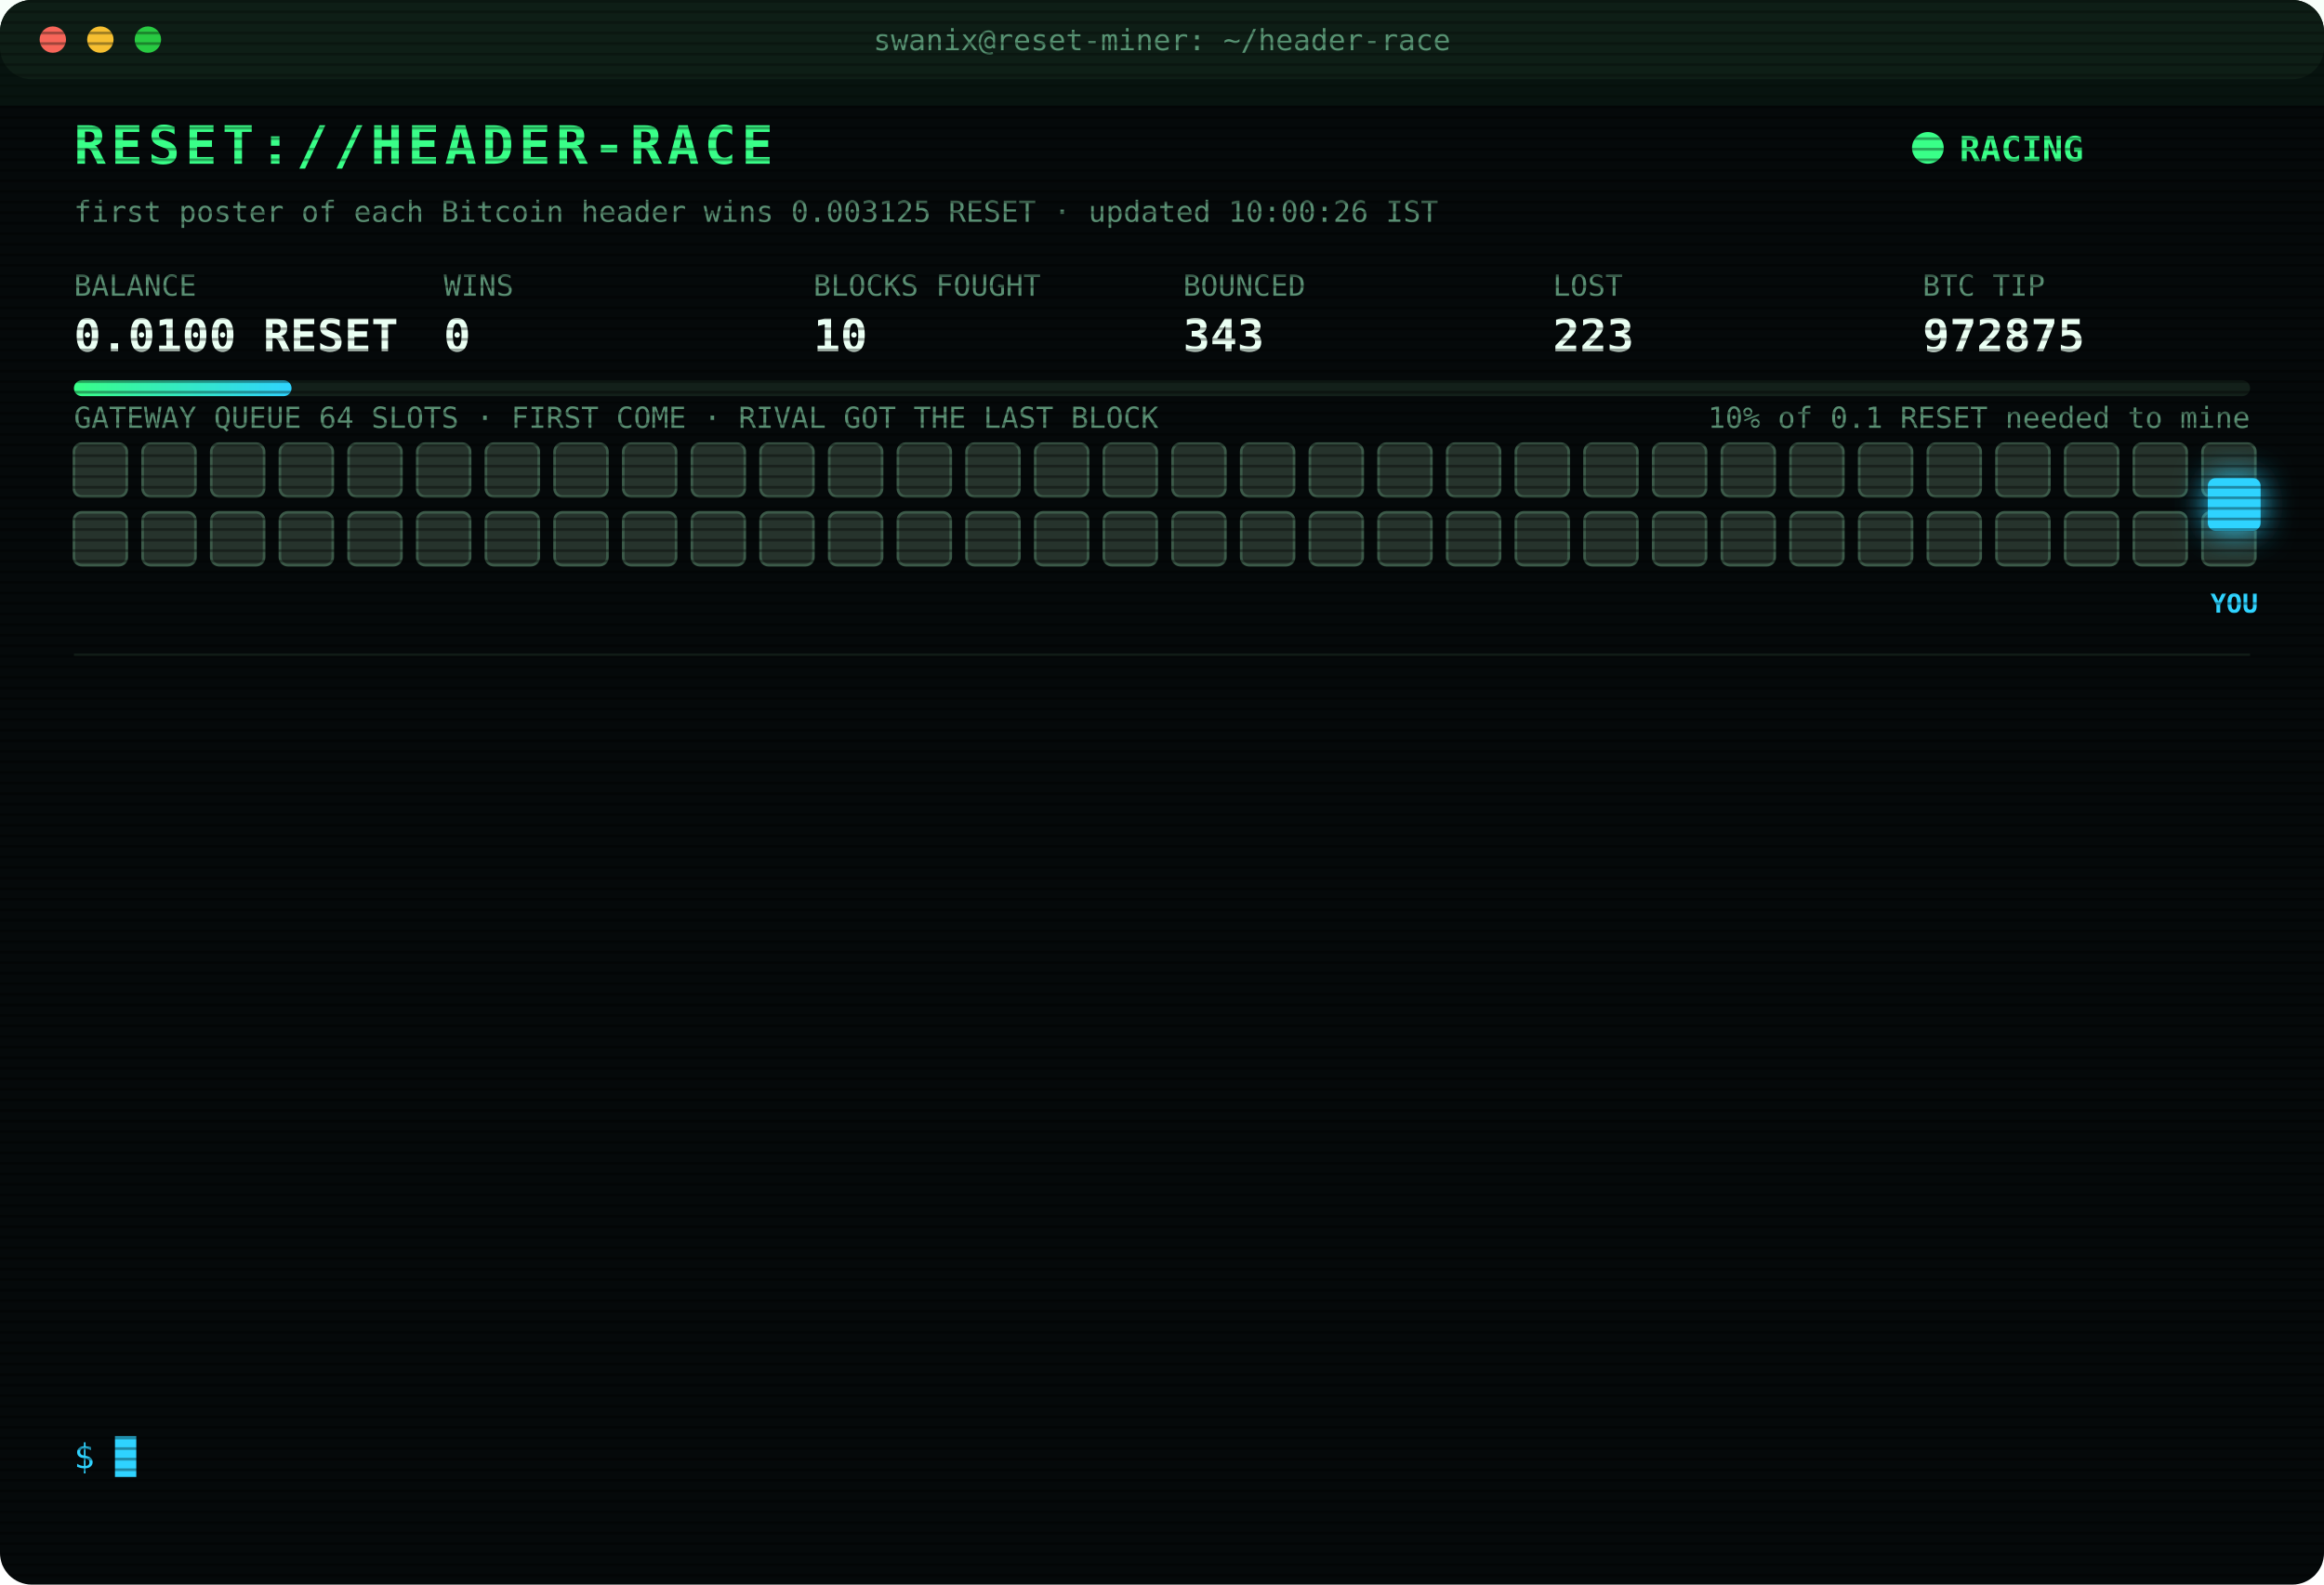
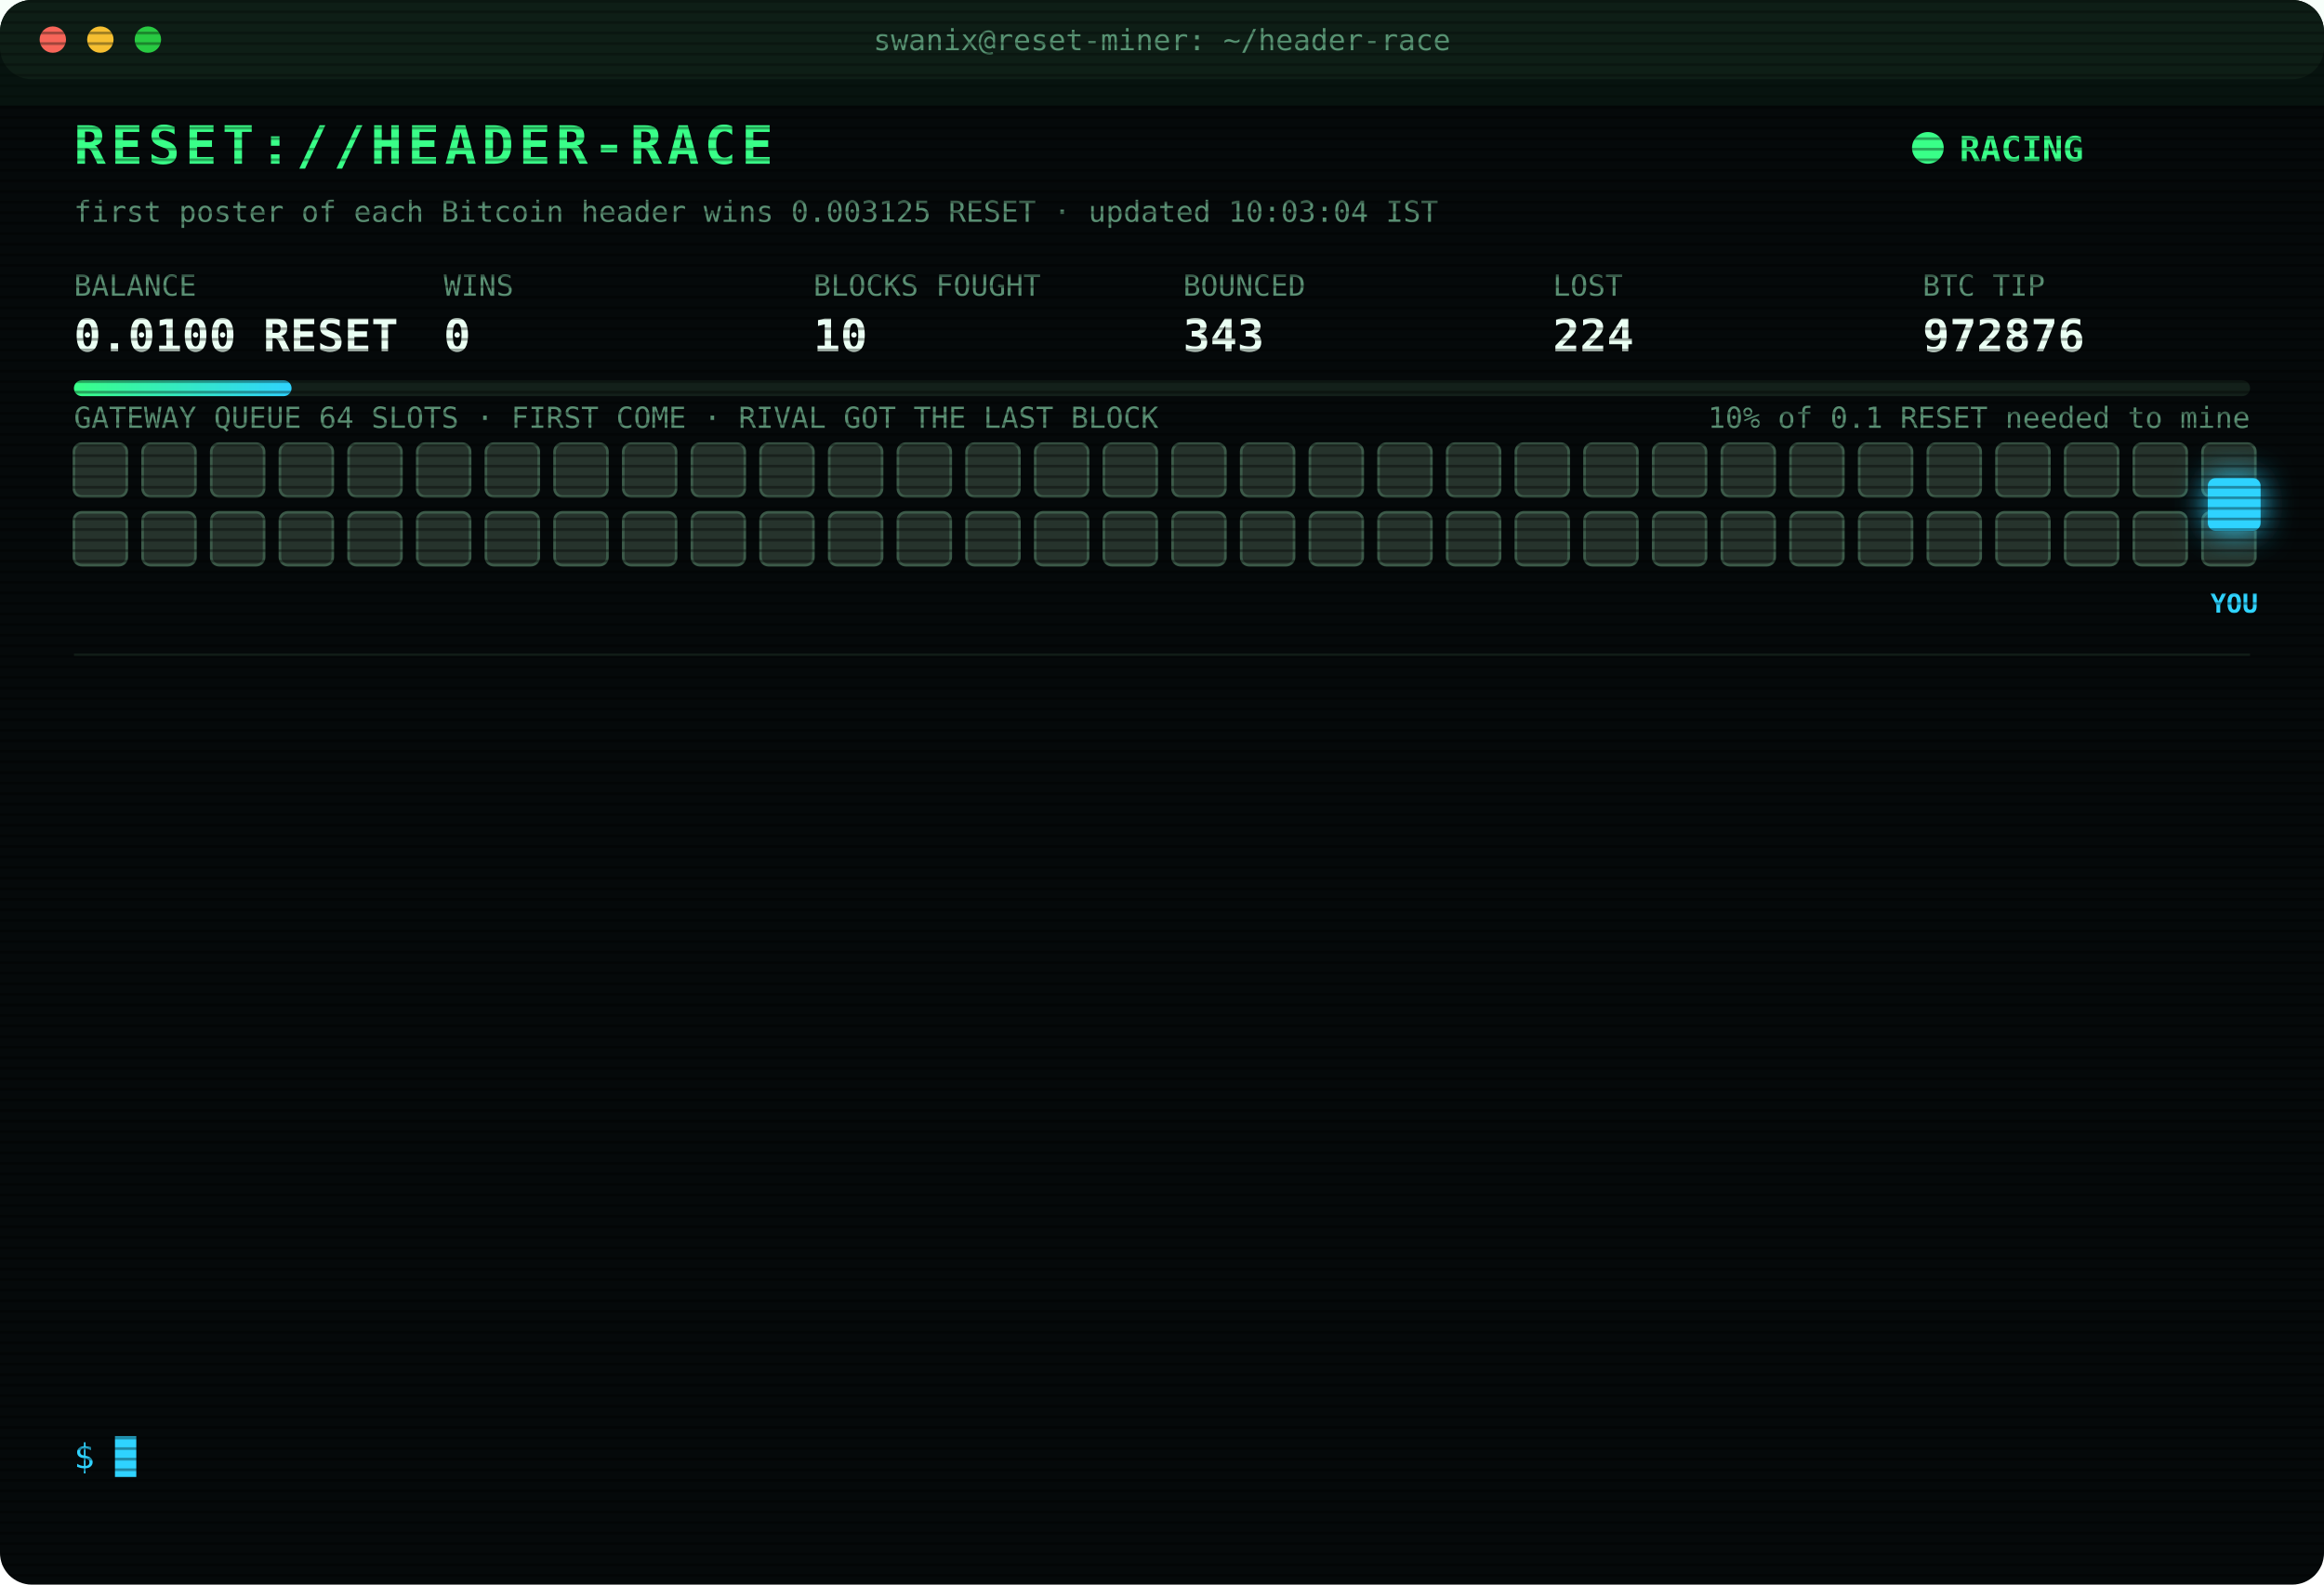
<svg xmlns="http://www.w3.org/2000/svg" width="880" height="600" viewBox="0 0 880 600" font-family="ui-monospace,SFMono-Regular,Menlo,Consolas,monospace">
  <style>
text{font-size:13px;fill:#7CFFB2}
.title{font-size:20px;font-weight:700;fill:#39FF88;letter-spacing:2px;animation:glitch 3s infinite steps(1)}
.sub{fill:#2fd3ff}.k{fill:#5a8f73;font-size:11px}.v{font-size:17px;font-weight:700;fill:#eafff3}
.ts{fill:#3f6b56}.boot{fill:#2fd3ff}.dim{fill:#5a8f73}.bad{fill:#ff4d6d}.warn{fill:#ffd23f}.mag{fill:#ff5cf0}.win{fill:#39FF88;font-weight:700}
.tag{font-size:10px;fill:#2fd3ff;font-weight:700}
.rival{fill:#26332c;stroke:#3c5a49;animation:jam 1.2s infinite alternate}
.idle{fill:#141c18;stroke:#22302a;animation:breathe 4s infinite}
.me{fill:#2fd3ff;filter:drop-shadow(0 0 6px #2fd3ff)}
.hover{animation:nudge 1.1s infinite ease-in-out}.bounce{animation:kick 1.4s infinite}
.ln{opacity:0;animation:in .4s forwards}
.cur{animation:blink 1s infinite steps(1)}
.scan{animation:scan 6s infinite linear}
.led{animation:blink 1.4s infinite}
@keyframes in{from{opacity:0;transform:translateX(-6px)}to{opacity:1;transform:none}}
@keyframes blink{50%{opacity:0}}
@keyframes jam{to{fill:#33463b}}
@keyframes breathe{50%{opacity:.4}}
@keyframes nudge{50%{transform:translateX(-10px)}}
@keyframes kick{0%,100%{transform:none}30%{transform:translateX(-14px)}55%{transform:translateX(10px) translateY(-6px)}}
@keyframes glitch{0%,92%{transform:none}93%{transform:translateX(2px);fill:#ff4d6d}95%{transform:translateX(-2px);fill:#2fd3ff}97%{transform:none}}
@keyframes scan{from{transform:translateY(-40px)}to{transform:translateY(600px)}}
</style>
  <defs>
    <pattern id="sl" width="4" height="4" patternUnits="userSpaceOnUse">
      <rect width="4" height="1" fill="#000" opacity=".35" />
    </pattern>
    <linearGradient id="bar">
      <stop offset="0" stop-color="#39FF88" />
      <stop offset="1" stop-color="#2fd3ff" />
    </linearGradient>
  </defs>
  <rect width="880" height="600" rx="12" fill="#05090a" />
  <rect width="880" height="30" rx="12" fill="#0d1512" />
  <circle cx="20" cy="15" r="5" fill="#ff5f57" />
  <circle cx="38" cy="15" r="5" fill="#febc2e" />
  <circle cx="56" cy="15" r="5" fill="#28c840" />
  <text x="440" y="19" text-anchor="middle" class="k">swanix@reset-miner: ~/header-race</text>
  <text x="28" y="62" class="title">RESET://HEADER-RACE</text>
  <circle class="led" cx="730" cy="56" r="6" fill="#39FF88" />
  <text x="742" y="61" class="win">RACING</text>
-   <text x="28" y="84" class="k">first poster of each Bitcoin header wins 0.003125 RESET · updated 10:00:26 IST</text>
+   <text x="28" y="84" class="k">first poster of each Bitcoin header wins 0.003125 RESET · updated 10:03:04 IST</text>
  <text x="28" y="112" class="k">BALANCE</text>
  <text x="28" y="133" class="v">0.0100 RESET</text>
  <text x="168" y="112" class="k">WINS</text>
  <text x="168" y="133" class="v">0</text>
  <text x="308" y="112" class="k">BLOCKS FOUGHT</text>
  <text x="308" y="133" class="v">10</text>
  <text x="448" y="112" class="k">BOUNCED</text>
  <text x="448" y="133" class="v">343</text>
  <text x="588" y="112" class="k">LOST</text>
-   <text x="588" y="133" class="v">223</text>
+   <text x="588" y="133" class="v">224</text>
  <text x="728" y="112" class="k">BTC TIP</text>
-   <text x="728" y="133" class="v">972875</text>
+   <text x="728" y="133" class="v">972876</text>
  <rect x="28" y="144" width="824" height="6" rx="3" fill="#13201a" />
  <rect x="28" y="144" width="82.4" height="6" rx="3" fill="url(#bar)" />
  <text x="852" y="162" text-anchor="end" class="k">10% of 0.1 RESET needed to mine</text>
  <text x="28" y="162" class="k">GATEWAY QUEUE 64 SLOTS · FIRST COME · RIVAL GOT THE LAST BLOCK</text>
  <rect class="rival" x="28" y="168" width="20" height="20" rx="3" style="animation-delay:0.00s" />
  <rect class="rival" x="54" y="168" width="20" height="20" rx="3" style="animation-delay:0.05s" />
  <rect class="rival" x="80" y="168" width="20" height="20" rx="3" style="animation-delay:0.10s" />
  <rect class="rival" x="106" y="168" width="20" height="20" rx="3" style="animation-delay:0.15s" />
  <rect class="rival" x="132" y="168" width="20" height="20" rx="3" style="animation-delay:0.20s" />
  <rect class="rival" x="158" y="168" width="20" height="20" rx="3" style="animation-delay:0.25s" />
  <rect class="rival" x="184" y="168" width="20" height="20" rx="3" style="animation-delay:0.30s" />
  <rect class="rival" x="210" y="168" width="20" height="20" rx="3" style="animation-delay:0.35s" />
  <rect class="rival" x="236" y="168" width="20" height="20" rx="3" style="animation-delay:0.40s" />
  <rect class="rival" x="262" y="168" width="20" height="20" rx="3" style="animation-delay:0.45s" />
  <rect class="rival" x="288" y="168" width="20" height="20" rx="3" style="animation-delay:0.50s" />
  <rect class="rival" x="314" y="168" width="20" height="20" rx="3" style="animation-delay:0.55s" />
  <rect class="rival" x="340" y="168" width="20" height="20" rx="3" style="animation-delay:0.60s" />
  <rect class="rival" x="366" y="168" width="20" height="20" rx="3" style="animation-delay:0.65s" />
  <rect class="rival" x="392" y="168" width="20" height="20" rx="3" style="animation-delay:0.70s" />
  <rect class="rival" x="418" y="168" width="20" height="20" rx="3" style="animation-delay:0.75s" />
  <rect class="rival" x="444" y="168" width="20" height="20" rx="3" style="animation-delay:0.80s" />
  <rect class="rival" x="470" y="168" width="20" height="20" rx="3" style="animation-delay:0.85s" />
  <rect class="rival" x="496" y="168" width="20" height="20" rx="3" style="animation-delay:0.90s" />
  <rect class="rival" x="522" y="168" width="20" height="20" rx="3" style="animation-delay:0.95s" />
  <rect class="rival" x="548" y="168" width="20" height="20" rx="3" style="animation-delay:1.00s" />
  <rect class="rival" x="574" y="168" width="20" height="20" rx="3" style="animation-delay:1.05s" />
  <rect class="rival" x="600" y="168" width="20" height="20" rx="3" style="animation-delay:1.10s" />
  <rect class="rival" x="626" y="168" width="20" height="20" rx="3" style="animation-delay:1.15s" />
  <rect class="rival" x="652" y="168" width="20" height="20" rx="3" style="animation-delay:1.20s" />
  <rect class="rival" x="678" y="168" width="20" height="20" rx="3" style="animation-delay:1.25s" />
  <rect class="rival" x="704" y="168" width="20" height="20" rx="3" style="animation-delay:1.30s" />
  <rect class="rival" x="730" y="168" width="20" height="20" rx="3" style="animation-delay:1.35s" />
  <rect class="rival" x="756" y="168" width="20" height="20" rx="3" style="animation-delay:1.40s" />
  <rect class="rival" x="782" y="168" width="20" height="20" rx="3" style="animation-delay:1.45s" />
  <rect class="rival" x="808" y="168" width="20" height="20" rx="3" style="animation-delay:1.50s" />
  <rect class="rival" x="834" y="168" width="20" height="20" rx="3" style="animation-delay:1.55s" />
  <rect class="rival" x="28" y="194" width="20" height="20" rx="3" style="animation-delay:1.60s" />
  <rect class="rival" x="54" y="194" width="20" height="20" rx="3" style="animation-delay:1.65s" />
  <rect class="rival" x="80" y="194" width="20" height="20" rx="3" style="animation-delay:1.70s" />
  <rect class="rival" x="106" y="194" width="20" height="20" rx="3" style="animation-delay:1.75s" />
  <rect class="rival" x="132" y="194" width="20" height="20" rx="3" style="animation-delay:1.80s" />
  <rect class="rival" x="158" y="194" width="20" height="20" rx="3" style="animation-delay:1.85s" />
  <rect class="rival" x="184" y="194" width="20" height="20" rx="3" style="animation-delay:1.90s" />
  <rect class="rival" x="210" y="194" width="20" height="20" rx="3" style="animation-delay:1.95s" />
  <rect class="rival" x="236" y="194" width="20" height="20" rx="3" style="animation-delay:2.00s" />
  <rect class="rival" x="262" y="194" width="20" height="20" rx="3" style="animation-delay:2.05s" />
  <rect class="rival" x="288" y="194" width="20" height="20" rx="3" style="animation-delay:2.10s" />
  <rect class="rival" x="314" y="194" width="20" height="20" rx="3" style="animation-delay:2.15s" />
  <rect class="rival" x="340" y="194" width="20" height="20" rx="3" style="animation-delay:2.20s" />
  <rect class="rival" x="366" y="194" width="20" height="20" rx="3" style="animation-delay:2.25s" />
  <rect class="rival" x="392" y="194" width="20" height="20" rx="3" style="animation-delay:2.30s" />
  <rect class="rival" x="418" y="194" width="20" height="20" rx="3" style="animation-delay:2.35s" />
  <rect class="rival" x="444" y="194" width="20" height="20" rx="3" style="animation-delay:2.40s" />
  <rect class="rival" x="470" y="194" width="20" height="20" rx="3" style="animation-delay:2.45s" />
  <rect class="rival" x="496" y="194" width="20" height="20" rx="3" style="animation-delay:2.50s" />
  <rect class="rival" x="522" y="194" width="20" height="20" rx="3" style="animation-delay:2.55s" />
  <rect class="rival" x="548" y="194" width="20" height="20" rx="3" style="animation-delay:2.60s" />
  <rect class="rival" x="574" y="194" width="20" height="20" rx="3" style="animation-delay:2.65s" />
  <rect class="rival" x="600" y="194" width="20" height="20" rx="3" style="animation-delay:2.70s" />
  <rect class="rival" x="626" y="194" width="20" height="20" rx="3" style="animation-delay:2.75s" />
  <rect class="rival" x="652" y="194" width="20" height="20" rx="3" style="animation-delay:2.80s" />
  <rect class="rival" x="678" y="194" width="20" height="20" rx="3" style="animation-delay:2.85s" />
  <rect class="rival" x="704" y="194" width="20" height="20" rx="3" style="animation-delay:2.90s" />
  <rect class="rival" x="730" y="194" width="20" height="20" rx="3" style="animation-delay:2.95s" />
  <rect class="rival" x="756" y="194" width="20" height="20" rx="3" style="animation-delay:3.00s" />
  <rect class="rival" x="782" y="194" width="20" height="20" rx="3" style="animation-delay:3.05s" />
  <rect class="rival" x="808" y="194" width="20" height="20" rx="3" style="animation-delay:3.10s" />
  <rect class="rival" x="834" y="194" width="20" height="20" rx="3" style="animation-delay:3.15s" />
  <g class="hover">
    <rect class="me" x="836" y="181" width="20" height="20" rx="3" />
    <text class="tag" x="846" y="232" text-anchor="middle">YOU</text>
  </g>
  <line x1="28" x2="852" y1="248" y2="248" stroke="#13201a" />
  <g class="ln" style="animation-delay:0.40s">
-     <text x="28" y="270" class="ts">07:38:28</text>
-     <text x="104" y="270" class="bad">[LOST] #972860 taken by a rival miner</text>
+     <text x="28" y="270" class="ts">07:40:30</text>
+     <text x="104" y="270" class="dim">[STINT END] calls 768 · wins 0</text>
  </g>
  <g class="ln" style="animation-delay:0.65s">
-     <text x="28" y="292" class="ts">07:40:30</text>
-     <text x="104" y="292" class="dim">[STINT END] calls 768 · wins 0</text>
+     <text x="28" y="292" class="ts">07:45:23</text>
+     <text x="104" y="292" class="boot">[BOOT] racer v3 online · 3 feeds · stint 340m</text>
  </g>
  <g class="ln" style="animation-delay:0.90s">
-     <text x="28" y="314" class="ts">07:45:23</text>
-     <text x="104" y="314" class="boot">[BOOT] racer v3 online · 3 feeds · stint 340m</text>
+     <text x="28" y="314" class="ts">08:11:29</text>
+     <text x="104" y="314" class="bad">[LOST] #972862 taken by a rival miner</text>
  </g>
  <g class="ln" style="animation-delay:1.15s">
-     <text x="28" y="336" class="ts">08:11:29</text>
-     <text x="104" y="336" class="bad">[LOST] #972862 taken by a rival miner</text>
+     <text x="28" y="336" class="ts">08:27:46</text>
+     <text x="104" y="336" class="bad">[LOST] #972864 taken by a rival miner</text>
  </g>
  <g class="ln" style="animation-delay:1.40s">
-     <text x="28" y="358" class="ts">08:27:46</text>
-     <text x="104" y="358" class="bad">[LOST] #972864 taken by a rival miner</text>
+     <text x="28" y="358" class="ts">08:30:15</text>
+     <text x="104" y="358" class="bad">[LOST] #972865 taken by a rival miner</text>
  </g>
  <g class="ln" style="animation-delay:1.65s">
-     <text x="28" y="380" class="ts">08:30:15</text>
-     <text x="104" y="380" class="bad">[LOST] #972865 taken by a rival miner</text>
+     <text x="28" y="380" class="ts">08:35:52</text>
+     <text x="104" y="380" class="bad">[LOST] #972866 taken by a rival miner</text>
  </g>
  <g class="ln" style="animation-delay:1.90s">
-     <text x="28" y="402" class="ts">08:35:52</text>
-     <text x="104" y="402" class="bad">[LOST] #972866 taken by a rival miner</text>
+     <text x="28" y="402" class="ts">08:40:16</text>
+     <text x="104" y="402" class="bad">[LOST] #972868 taken by a rival miner</text>
  </g>
  <g class="ln" style="animation-delay:2.15s">
-     <text x="28" y="424" class="ts">08:40:16</text>
-     <text x="104" y="424" class="bad">[LOST] #972868 taken by a rival miner</text>
+     <text x="28" y="424" class="ts">08:52:25</text>
+     <text x="104" y="424" class="bad">[LOST] #972869 taken by a rival miner</text>
  </g>
  <g class="ln" style="animation-delay:2.40s">
-     <text x="28" y="446" class="ts">08:52:25</text>
-     <text x="104" y="446" class="bad">[LOST] #972869 taken by a rival miner</text>
+     <text x="28" y="446" class="ts">09:12:18</text>
+     <text x="104" y="446" class="bad">[LOST] #972871 taken by a rival miner</text>
  </g>
  <g class="ln" style="animation-delay:2.65s">
-     <text x="28" y="468" class="ts">09:12:18</text>
-     <text x="104" y="468" class="bad">[LOST] #972871 taken by a rival miner</text>
+     <text x="28" y="468" class="ts">09:23:50</text>
+     <text x="104" y="468" class="bad">[LOST] #972872 taken by a rival miner</text>
  </g>
  <g class="ln" style="animation-delay:2.90s">
-     <text x="28" y="490" class="ts">09:23:50</text>
-     <text x="104" y="490" class="bad">[LOST] #972872 taken by a rival miner</text>
+     <text x="28" y="490" class="ts">09:36:03</text>
+     <text x="104" y="490" class="bad">[LOST] #972873 taken by a rival miner</text>
  </g>
  <g class="ln" style="animation-delay:3.15s">
-     <text x="28" y="512" class="ts">09:36:03</text>
-     <text x="104" y="512" class="bad">[LOST] #972873 taken by a rival miner</text>
+     <text x="28" y="512" class="ts">09:41:12</text>
+     <text x="104" y="512" class="bad">[LOST] #972874 taken by a rival miner</text>
  </g>
  <g class="ln" style="animation-delay:3.40s">
-     <text x="28" y="534" class="ts">09:41:12</text>
-     <text x="104" y="534" class="bad">[LOST] #972874 taken by a rival miner</text>
+     <text x="28" y="534" class="ts">10:03:04</text>
+     <text x="104" y="534" class="bad">[LOST] #972876 taken by a rival miner</text>
  </g>
  <text x="28" y="556" class="sub">$ <tspan class="cur">█</tspan>
  </text>
  <rect width="880" height="600" rx="12" fill="url(#sl)" pointer-events="none" />
  <rect class="scan" width="880" height="40" fill="#39FF88" opacity=".04" />
</svg>
